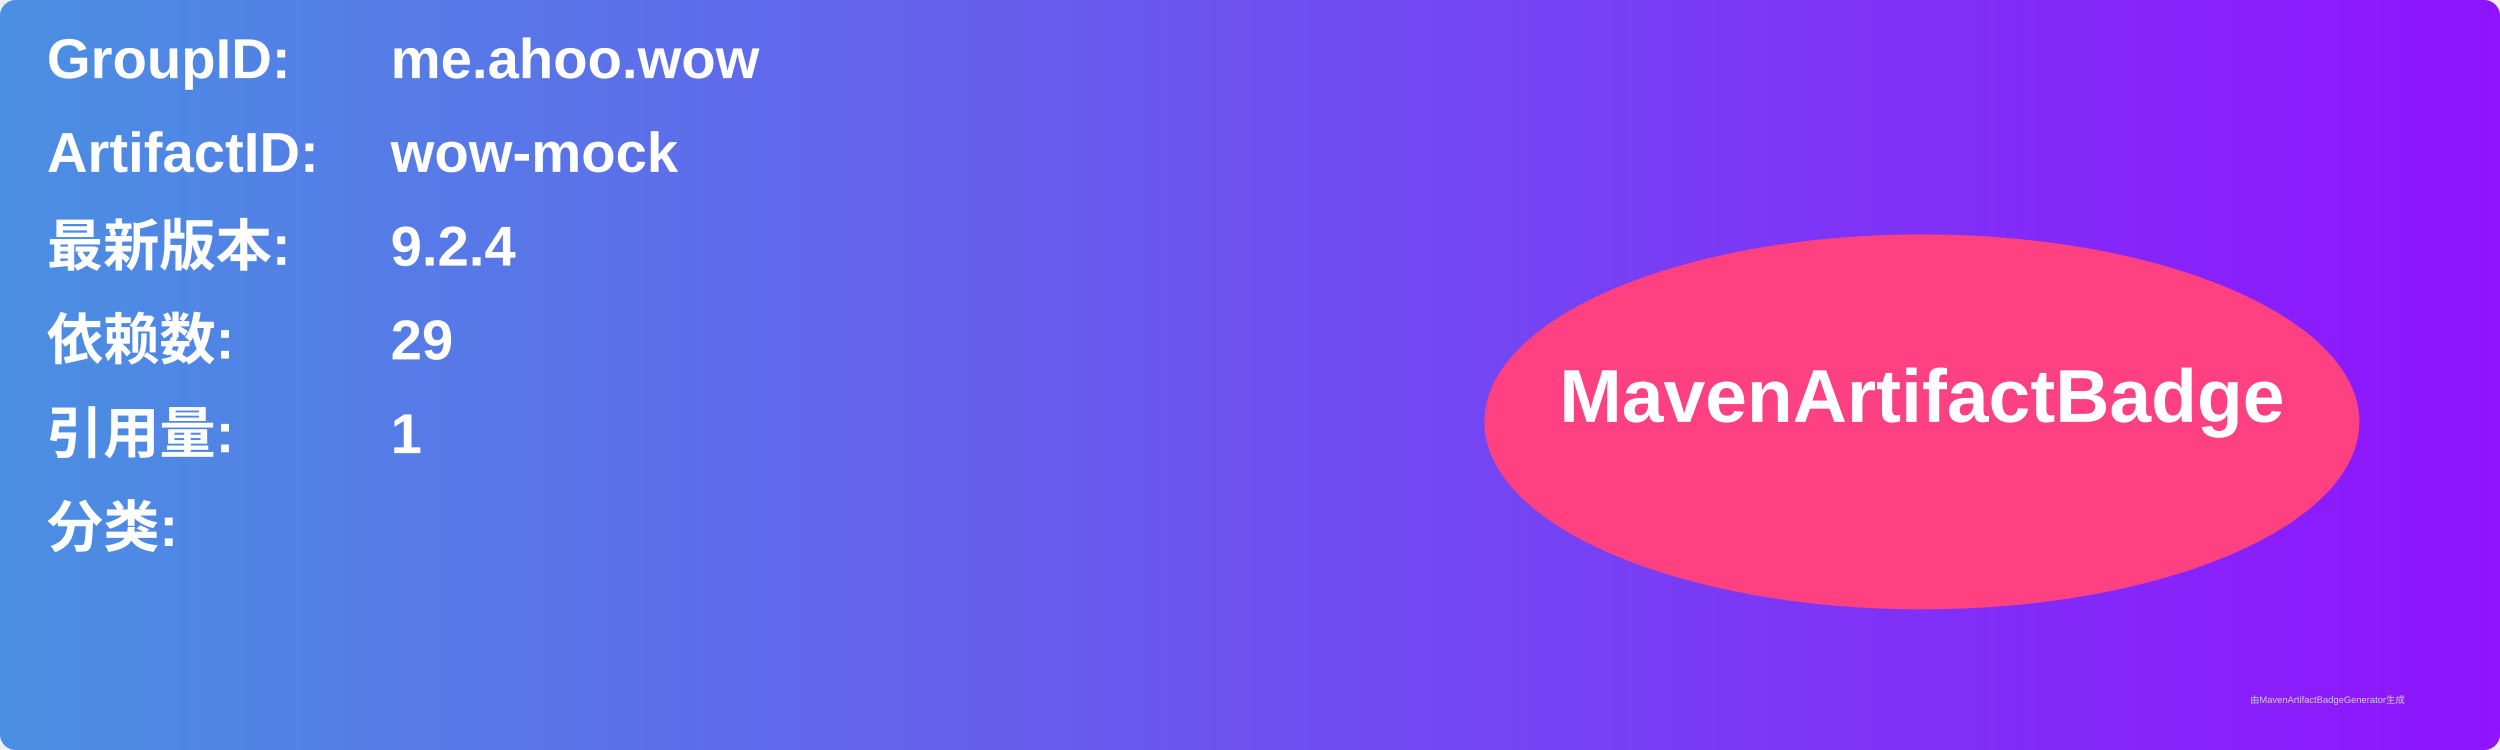
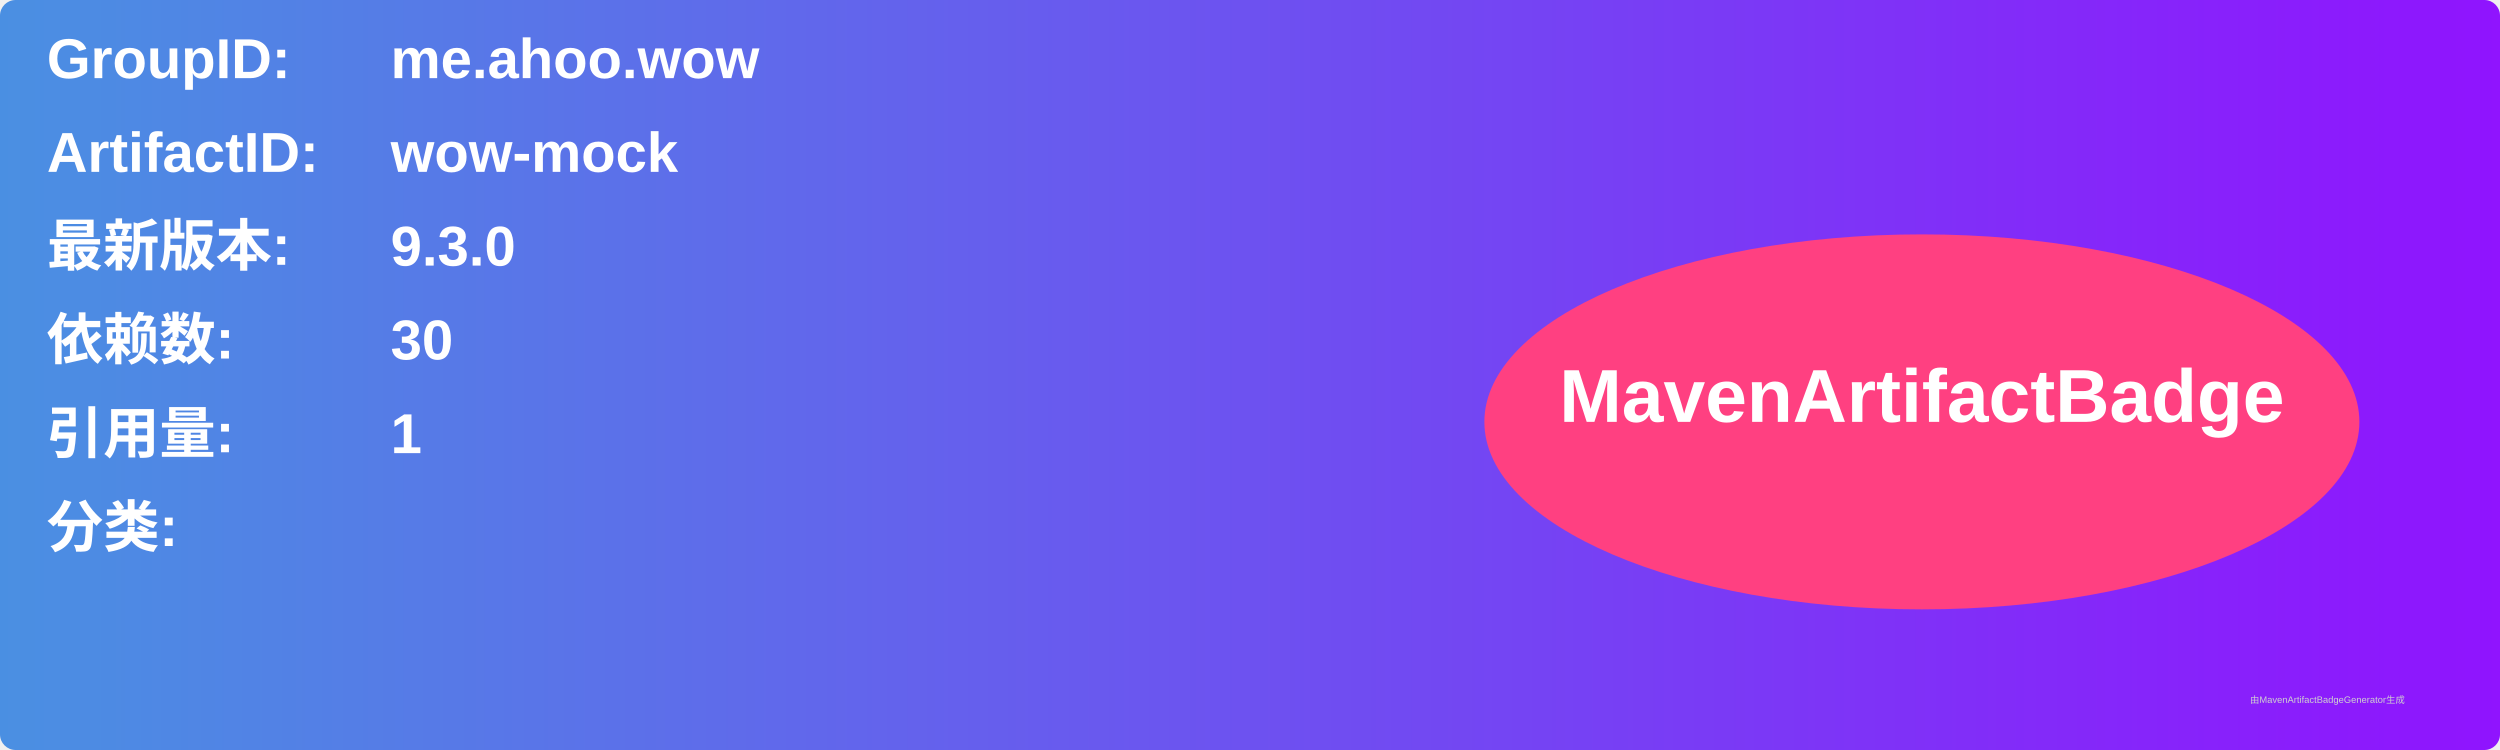
<svg xmlns="http://www.w3.org/2000/svg" width="800" height="240" viewBox="0 0 800 240">
  <linearGradient id="grad" x1="0%" y1="0%" x2="100%" y2="0%">
    <stop offset="0%" stop-color="#4a90e2" />
    <stop offset="100%" stop-color="#9013fe" />
  </linearGradient>
  <rect width="100%" height="100%" rx="5" ry="5" fill="url(#grad)" />
  <g transform="translate(15, 15)">
    <text x="0" y="10" font-family="Arial" font-size="18" fill="white" font-weight="bold" width="260">GroupID:</text>
    <text x="110" y="10" font-family="Arial" font-size="18" fill="white" font-weight="bold" width="460">me.ahoo.wow</text>
    <text x="0" y="40" font-family="Arial" font-size="18" fill="white" font-weight="bold" width="260">ArtifactID:</text>
    <text x="110" y="40" font-family="Arial" font-size="18" fill="white" font-weight="bold" width="460">wow-mock</text>
    <text x="0" y="70" font-family="Arial" font-size="18" fill="white" font-weight="bold">最新版本:</text>
    <text x="110" y="70" font-family="Arial" font-size="18" fill="white" font-weight="bold">
-       <tspan font-weight="bold">9.2.4</tspan>
+       <tspan font-weight="bold">9.3.0</tspan>
    </text>
    <text x="0" y="100" font-family="Arial" font-size="18" fill="white" font-weight="bold">依赖数: </text>
    <text x="110" y="100" font-family="Arial" font-size="18" fill="white">
-       <tspan font-weight="bold">29</tspan>
+       <tspan font-weight="bold">30</tspan>
    </text>
    <text x="0" y="130" font-family="Arial" font-size="18" fill="white" font-weight="bold">引用量: </text>
    <text x="110" y="130" font-family="Arial" font-size="18" fill="white">
      <tspan font-weight="bold">1</tspan>
    </text>
    <text x="0" y="160" font-family="Arial" font-size="18" fill="white" font-weight="bold">分类:</text>
    <text x="10" y="190" font-family="Arial" font-size="10" fill="white">
      <tspan font-weight="bold" />
    </text>
    <ellipse cx="600" cy="120" rx="140" ry="60" fill="#ff4081" />
    <text x="600" y="120" text-anchor="middle" font-family="Arial" font-size="24" fill="white" font-weight="bold">MavenArtifactBadge</text>
  </g>
  <text x="720" y="225" font-family="Arial" font-size="3" fill="#d0d0d0">由MavenArtifactBadgeGenerator生成</text>
</svg>
